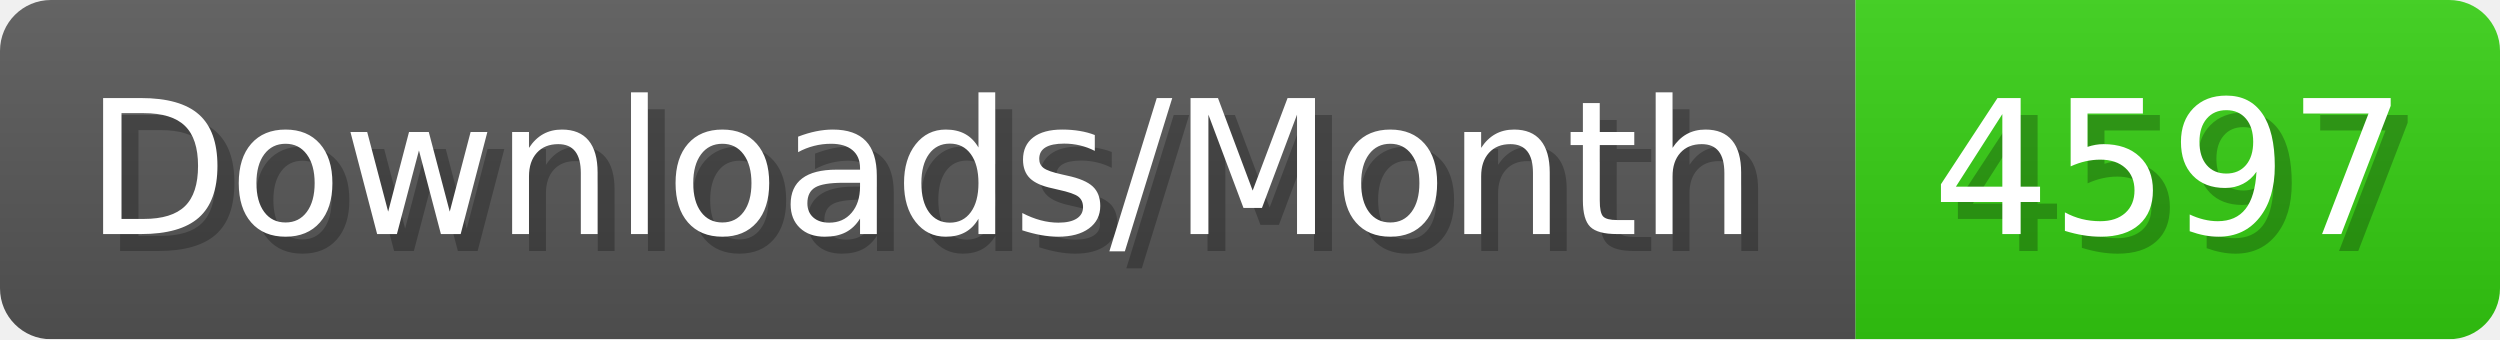
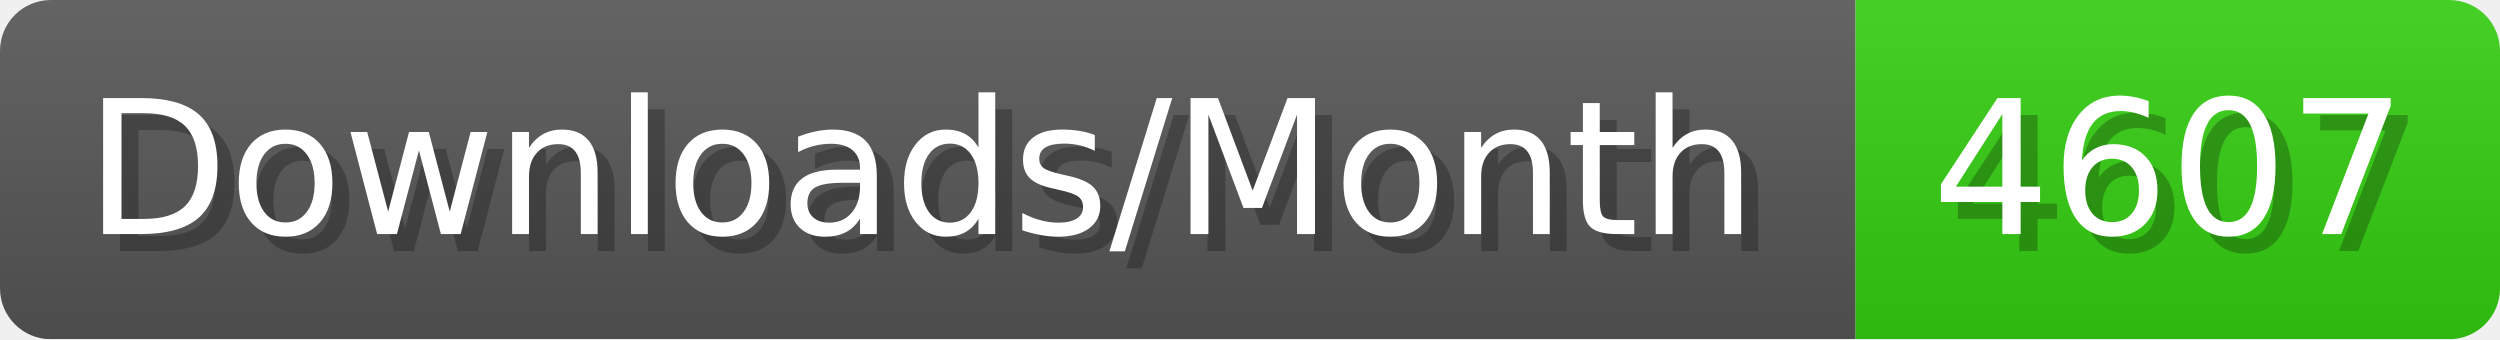
- <svg xmlns="http://www.w3.org/2000/svg" width="147.4" height="20" viewBox="0 0 1474 200" role="img" aria-label="Downloads/Month: 4597">
+ <svg xmlns="http://www.w3.org/2000/svg" width="147.4" height="20" viewBox="0 0 1474 200" role="img" aria-label="Downloads/Month: 4607">
  <linearGradient id="YlXUI" x2="0" y2="100%">
    <stop offset="0" stop-opacity=".1" stop-color="#EEE" />
    <stop offset="1" stop-opacity=".1" />
  </linearGradient>
  <mask id="JHhop">
    <rect width="1474" height="200" rx="30" fill="#FFF" />
  </mask>
  <g mask="url(#JHhop)">
    <rect width="1094" height="200" fill="#555" />
    <rect width="380" height="200" fill="#3C1" x="1094" />
    <rect width="1474" height="200" fill="url(#YlXUI)" />
  </g>
  <g aria-hidden="true" fill="#fff" text-anchor="start" font-family="Verdana,DejaVu Sans,sans-serif" font-size="110">
    <text x="60" y="148" textLength="994" fill="#000" opacity="0.25">Downloads/Month</text>
    <text x="50" y="138" textLength="994">Downloads/Month</text>
-     <text x="1149" y="148" textLength="280" fill="#000" opacity="0.25">4597</text>
-     <text x="1139" y="138" textLength="280">4597</text>
+     <text x="1149" y="148" textLength="280" fill="#000" opacity="0.25">4607</text>
+     <text x="1139" y="138" textLength="280">4607</text>
  </g>
</svg>
